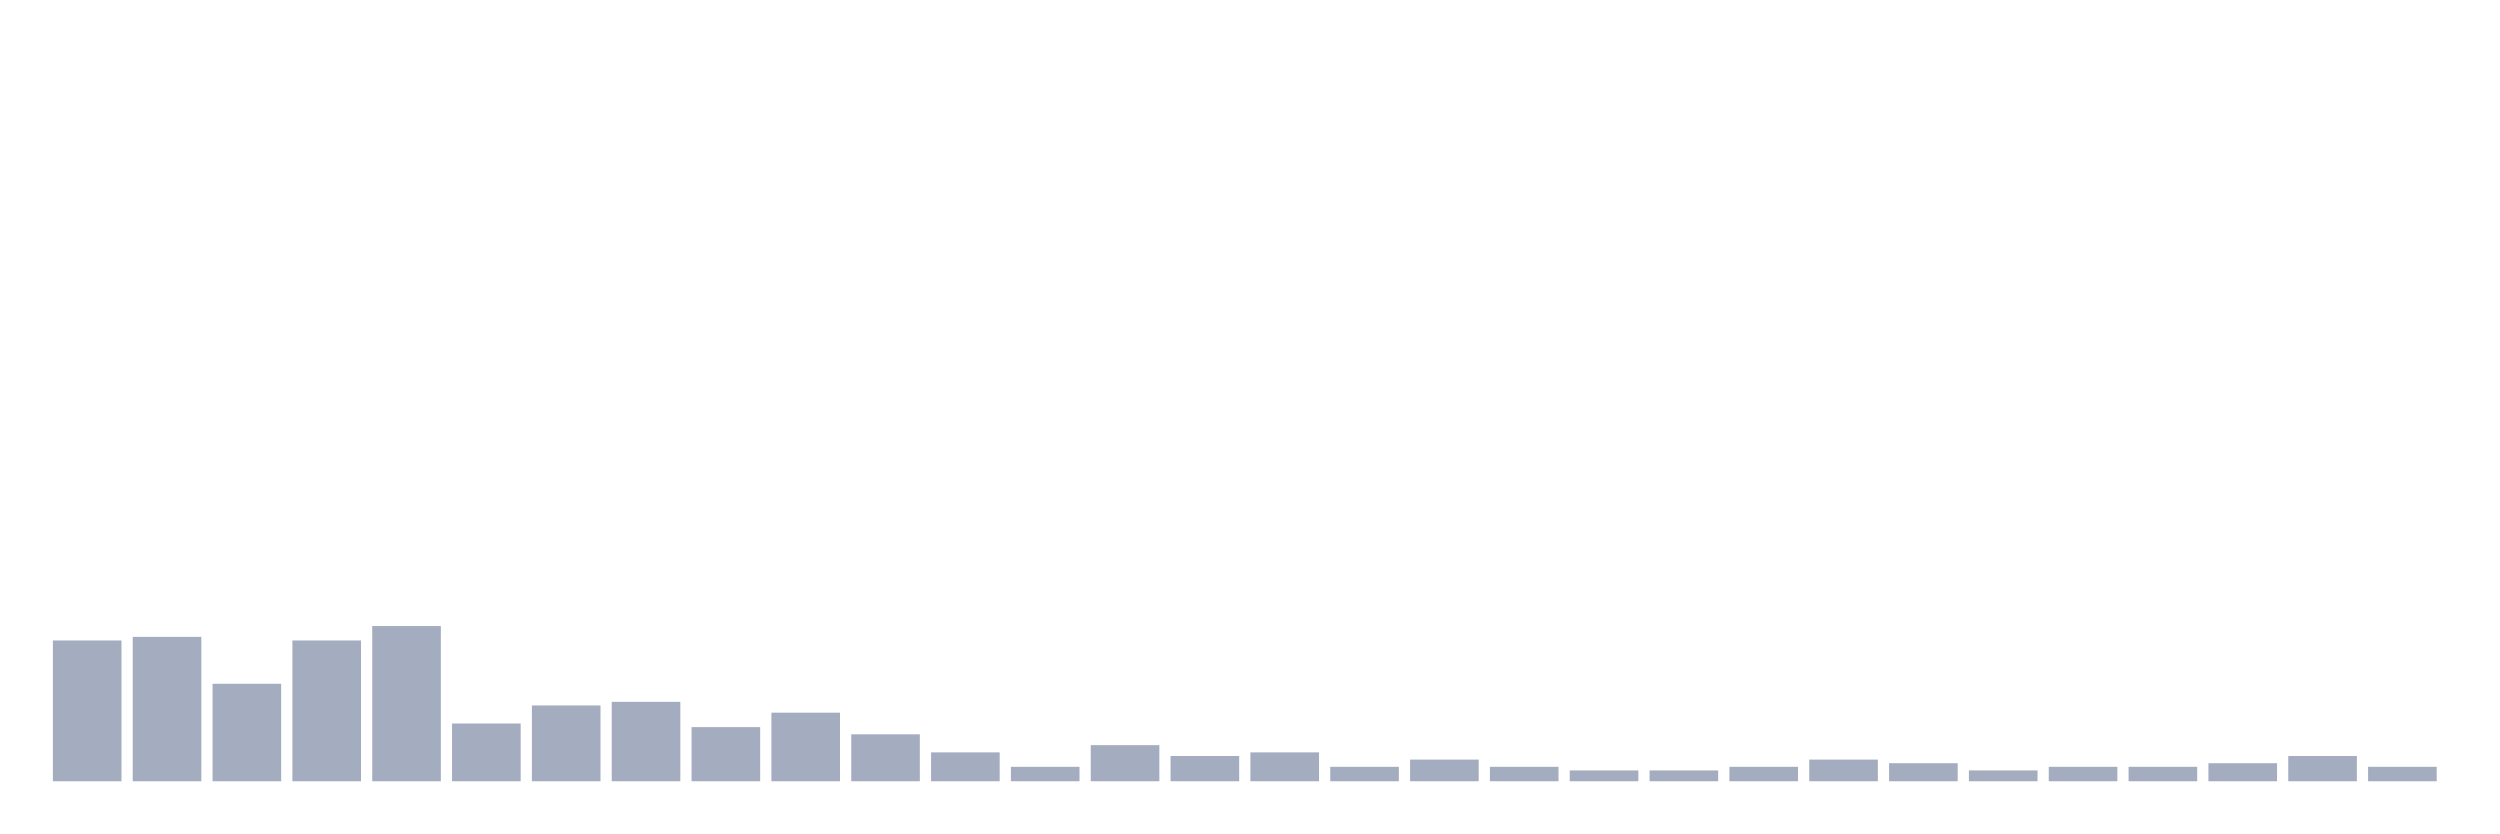
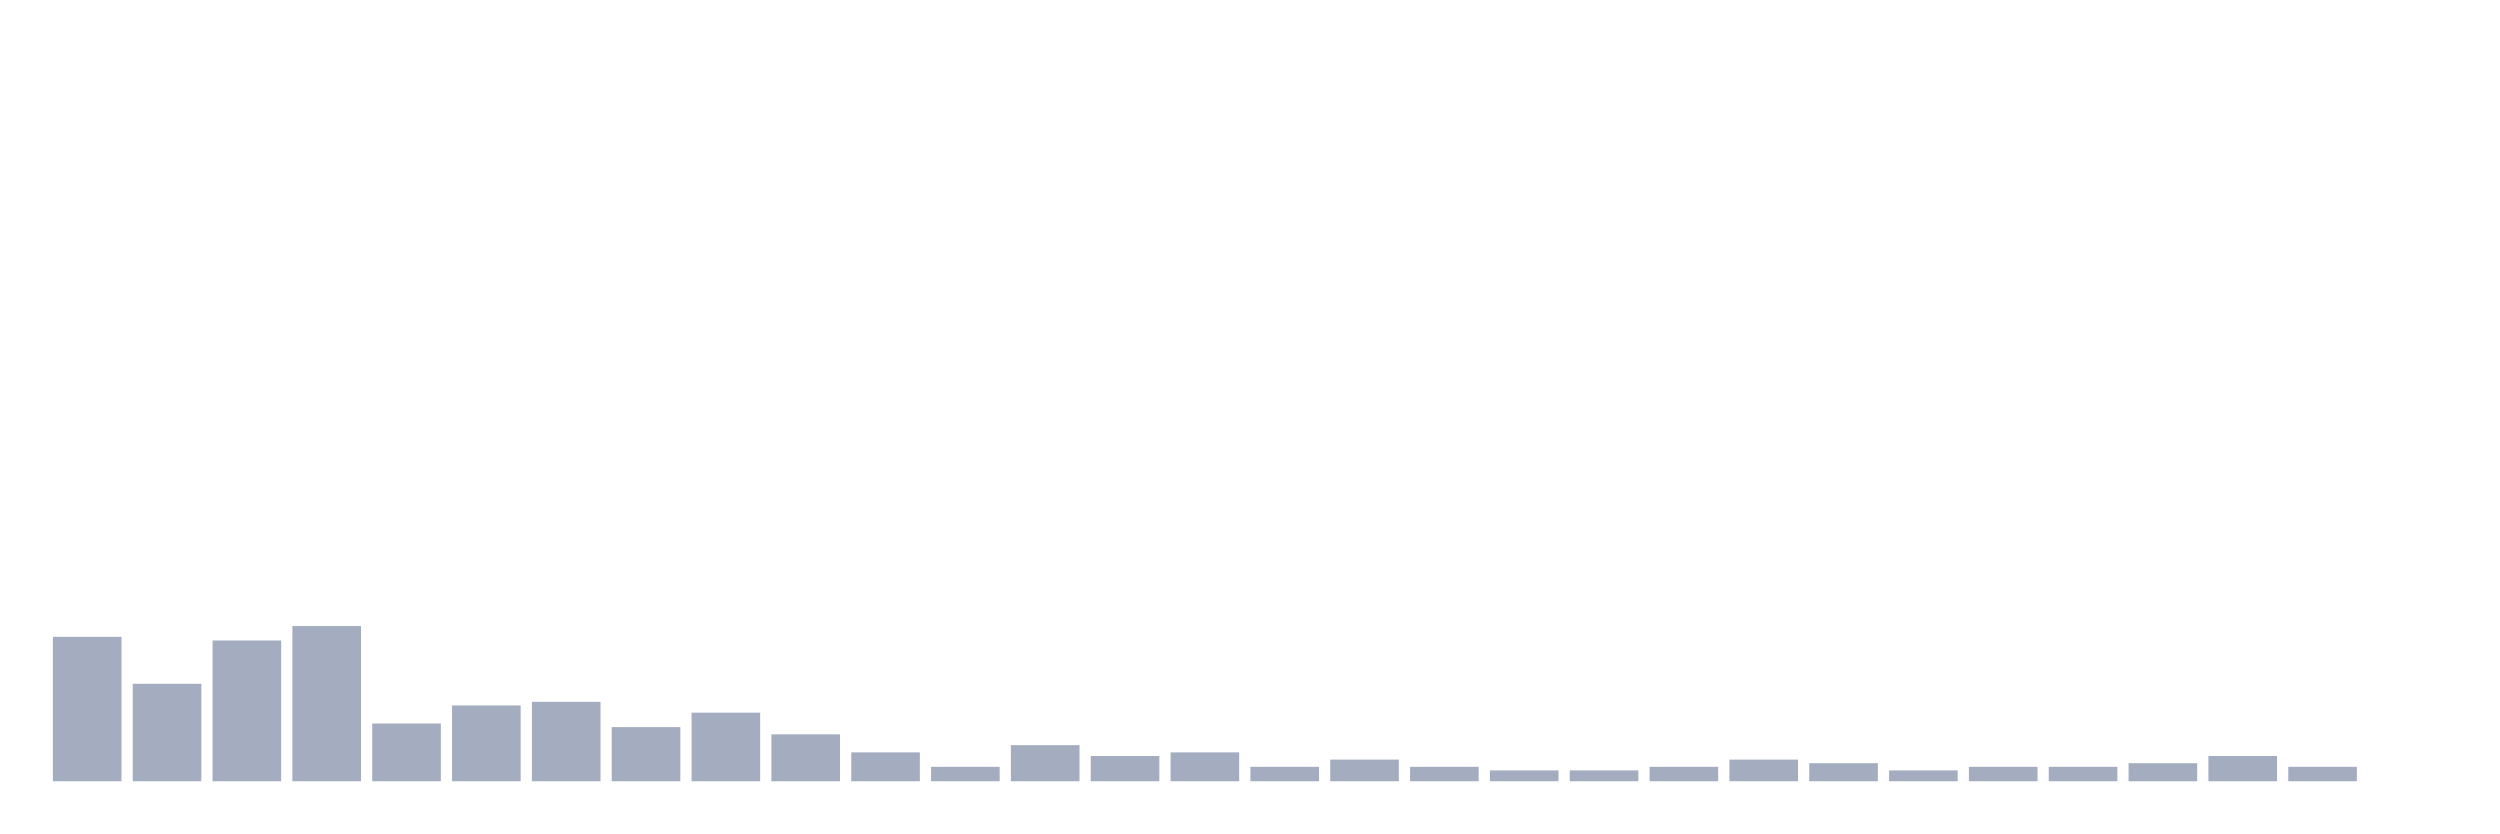
<svg xmlns="http://www.w3.org/2000/svg" viewBox="0 0 480 160">
  <g transform="translate(10,10)">
-     <rect class="bar" x="0.153" width="13.175" y="112.97" height="27.03" fill="rgb(164,173,192)" />
-     <rect class="bar" x="15.482" width="13.175" y="112.277" height="27.723" fill="rgb(164,173,192)" />
-     <rect class="bar" x="30.81" width="13.175" y="121.287" height="18.713" fill="rgb(164,173,192)" />
-     <rect class="bar" x="46.138" width="13.175" y="112.97" height="27.03" fill="rgb(164,173,192)" />
-     <rect class="bar" x="61.466" width="13.175" y="110.198" height="29.802" fill="rgb(164,173,192)" />
-     <rect class="bar" x="76.794" width="13.175" y="128.911" height="11.089" fill="rgb(164,173,192)" />
-     <rect class="bar" x="92.123" width="13.175" y="125.446" height="14.554" fill="rgb(164,173,192)" />
-     <rect class="bar" x="107.451" width="13.175" y="124.752" height="15.248" fill="rgb(164,173,192)" />
-     <rect class="bar" x="122.779" width="13.175" y="129.604" height="10.396" fill="rgb(164,173,192)" />
-     <rect class="bar" x="138.107" width="13.175" y="126.832" height="13.168" fill="rgb(164,173,192)" />
-     <rect class="bar" x="153.436" width="13.175" y="130.99" height="9.01" fill="rgb(164,173,192)" />
-     <rect class="bar" x="168.764" width="13.175" y="134.455" height="5.545" fill="rgb(164,173,192)" />
-     <rect class="bar" x="184.092" width="13.175" y="137.228" height="2.772" fill="rgb(164,173,192)" />
-     <rect class="bar" x="199.42" width="13.175" y="133.069" height="6.931" fill="rgb(164,173,192)" />
-     <rect class="bar" x="214.748" width="13.175" y="135.149" height="4.851" fill="rgb(164,173,192)" />
-     <rect class="bar" x="230.077" width="13.175" y="134.455" height="5.545" fill="rgb(164,173,192)" />
-     <rect class="bar" x="245.405" width="13.175" y="137.228" height="2.772" fill="rgb(164,173,192)" />
-     <rect class="bar" x="260.733" width="13.175" y="135.842" height="4.158" fill="rgb(164,173,192)" />
-     <rect class="bar" x="276.061" width="13.175" y="137.228" height="2.772" fill="rgb(164,173,192)" />
+     <rect class="bar" x="0.153" width="13.175" y="112.277" height="27.723" fill="rgb(164,173,192)" />
+     <rect class="bar" x="15.482" width="13.175" y="121.287" height="18.713" fill="rgb(164,173,192)" />
+     <rect class="bar" x="30.81" width="13.175" y="112.97" height="27.03" fill="rgb(164,173,192)" />
+     <rect class="bar" x="46.138" width="13.175" y="110.198" height="29.802" fill="rgb(164,173,192)" />
+     <rect class="bar" x="61.466" width="13.175" y="128.911" height="11.089" fill="rgb(164,173,192)" />
+     <rect class="bar" x="76.794" width="13.175" y="125.446" height="14.554" fill="rgb(164,173,192)" />
+     <rect class="bar" x="92.123" width="13.175" y="124.752" height="15.248" fill="rgb(164,173,192)" />
+     <rect class="bar" x="107.451" width="13.175" y="129.604" height="10.396" fill="rgb(164,173,192)" />
+     <rect class="bar" x="122.779" width="13.175" y="126.832" height="13.168" fill="rgb(164,173,192)" />
+     <rect class="bar" x="138.107" width="13.175" y="130.99" height="9.01" fill="rgb(164,173,192)" />
+     <rect class="bar" x="153.436" width="13.175" y="134.455" height="5.545" fill="rgb(164,173,192)" />
+     <rect class="bar" x="168.764" width="13.175" y="137.228" height="2.772" fill="rgb(164,173,192)" />
+     <rect class="bar" x="184.092" width="13.175" y="133.069" height="6.931" fill="rgb(164,173,192)" />
+     <rect class="bar" x="199.42" width="13.175" y="135.149" height="4.851" fill="rgb(164,173,192)" />
+     <rect class="bar" x="214.748" width="13.175" y="134.455" height="5.545" fill="rgb(164,173,192)" />
+     <rect class="bar" x="230.077" width="13.175" y="137.228" height="2.772" fill="rgb(164,173,192)" />
+     <rect class="bar" x="245.405" width="13.175" y="135.842" height="4.158" fill="rgb(164,173,192)" />
+     <rect class="bar" x="260.733" width="13.175" y="137.228" height="2.772" fill="rgb(164,173,192)" />
+     <rect class="bar" x="276.061" width="13.175" y="137.921" height="2.079" fill="rgb(164,173,192)" />
    <rect class="bar" x="291.39" width="13.175" y="137.921" height="2.079" fill="rgb(164,173,192)" />
-     <rect class="bar" x="306.718" width="13.175" y="137.921" height="2.079" fill="rgb(164,173,192)" />
-     <rect class="bar" x="322.046" width="13.175" y="137.228" height="2.772" fill="rgb(164,173,192)" />
-     <rect class="bar" x="337.374" width="13.175" y="135.842" height="4.158" fill="rgb(164,173,192)" />
-     <rect class="bar" x="352.702" width="13.175" y="136.535" height="3.465" fill="rgb(164,173,192)" />
-     <rect class="bar" x="368.031" width="13.175" y="137.921" height="2.079" fill="rgb(164,173,192)" />
+     <rect class="bar" x="306.718" width="13.175" y="137.228" height="2.772" fill="rgb(164,173,192)" />
+     <rect class="bar" x="322.046" width="13.175" y="135.842" height="4.158" fill="rgb(164,173,192)" />
+     <rect class="bar" x="337.374" width="13.175" y="136.535" height="3.465" fill="rgb(164,173,192)" />
+     <rect class="bar" x="352.702" width="13.175" y="137.921" height="2.079" fill="rgb(164,173,192)" />
+     <rect class="bar" x="368.031" width="13.175" y="137.228" height="2.772" fill="rgb(164,173,192)" />
    <rect class="bar" x="383.359" width="13.175" y="137.228" height="2.772" fill="rgb(164,173,192)" />
-     <rect class="bar" x="398.687" width="13.175" y="137.228" height="2.772" fill="rgb(164,173,192)" />
-     <rect class="bar" x="414.015" width="13.175" y="136.535" height="3.465" fill="rgb(164,173,192)" />
-     <rect class="bar" x="429.344" width="13.175" y="135.149" height="4.851" fill="rgb(164,173,192)" />
-     <rect class="bar" x="444.672" width="13.175" y="137.228" height="2.772" fill="rgb(164,173,192)" />
+     <rect class="bar" x="398.687" width="13.175" y="136.535" height="3.465" fill="rgb(164,173,192)" />
+     <rect class="bar" x="414.015" width="13.175" y="135.149" height="4.851" fill="rgb(164,173,192)" />
+     <rect class="bar" x="429.344" width="13.175" y="137.228" height="2.772" fill="rgb(164,173,192)" />
+     <rect class="bar" x="444.672" width="13.175" y="140" height="0" fill="rgb(164,173,192)" />
  </g>
</svg>
